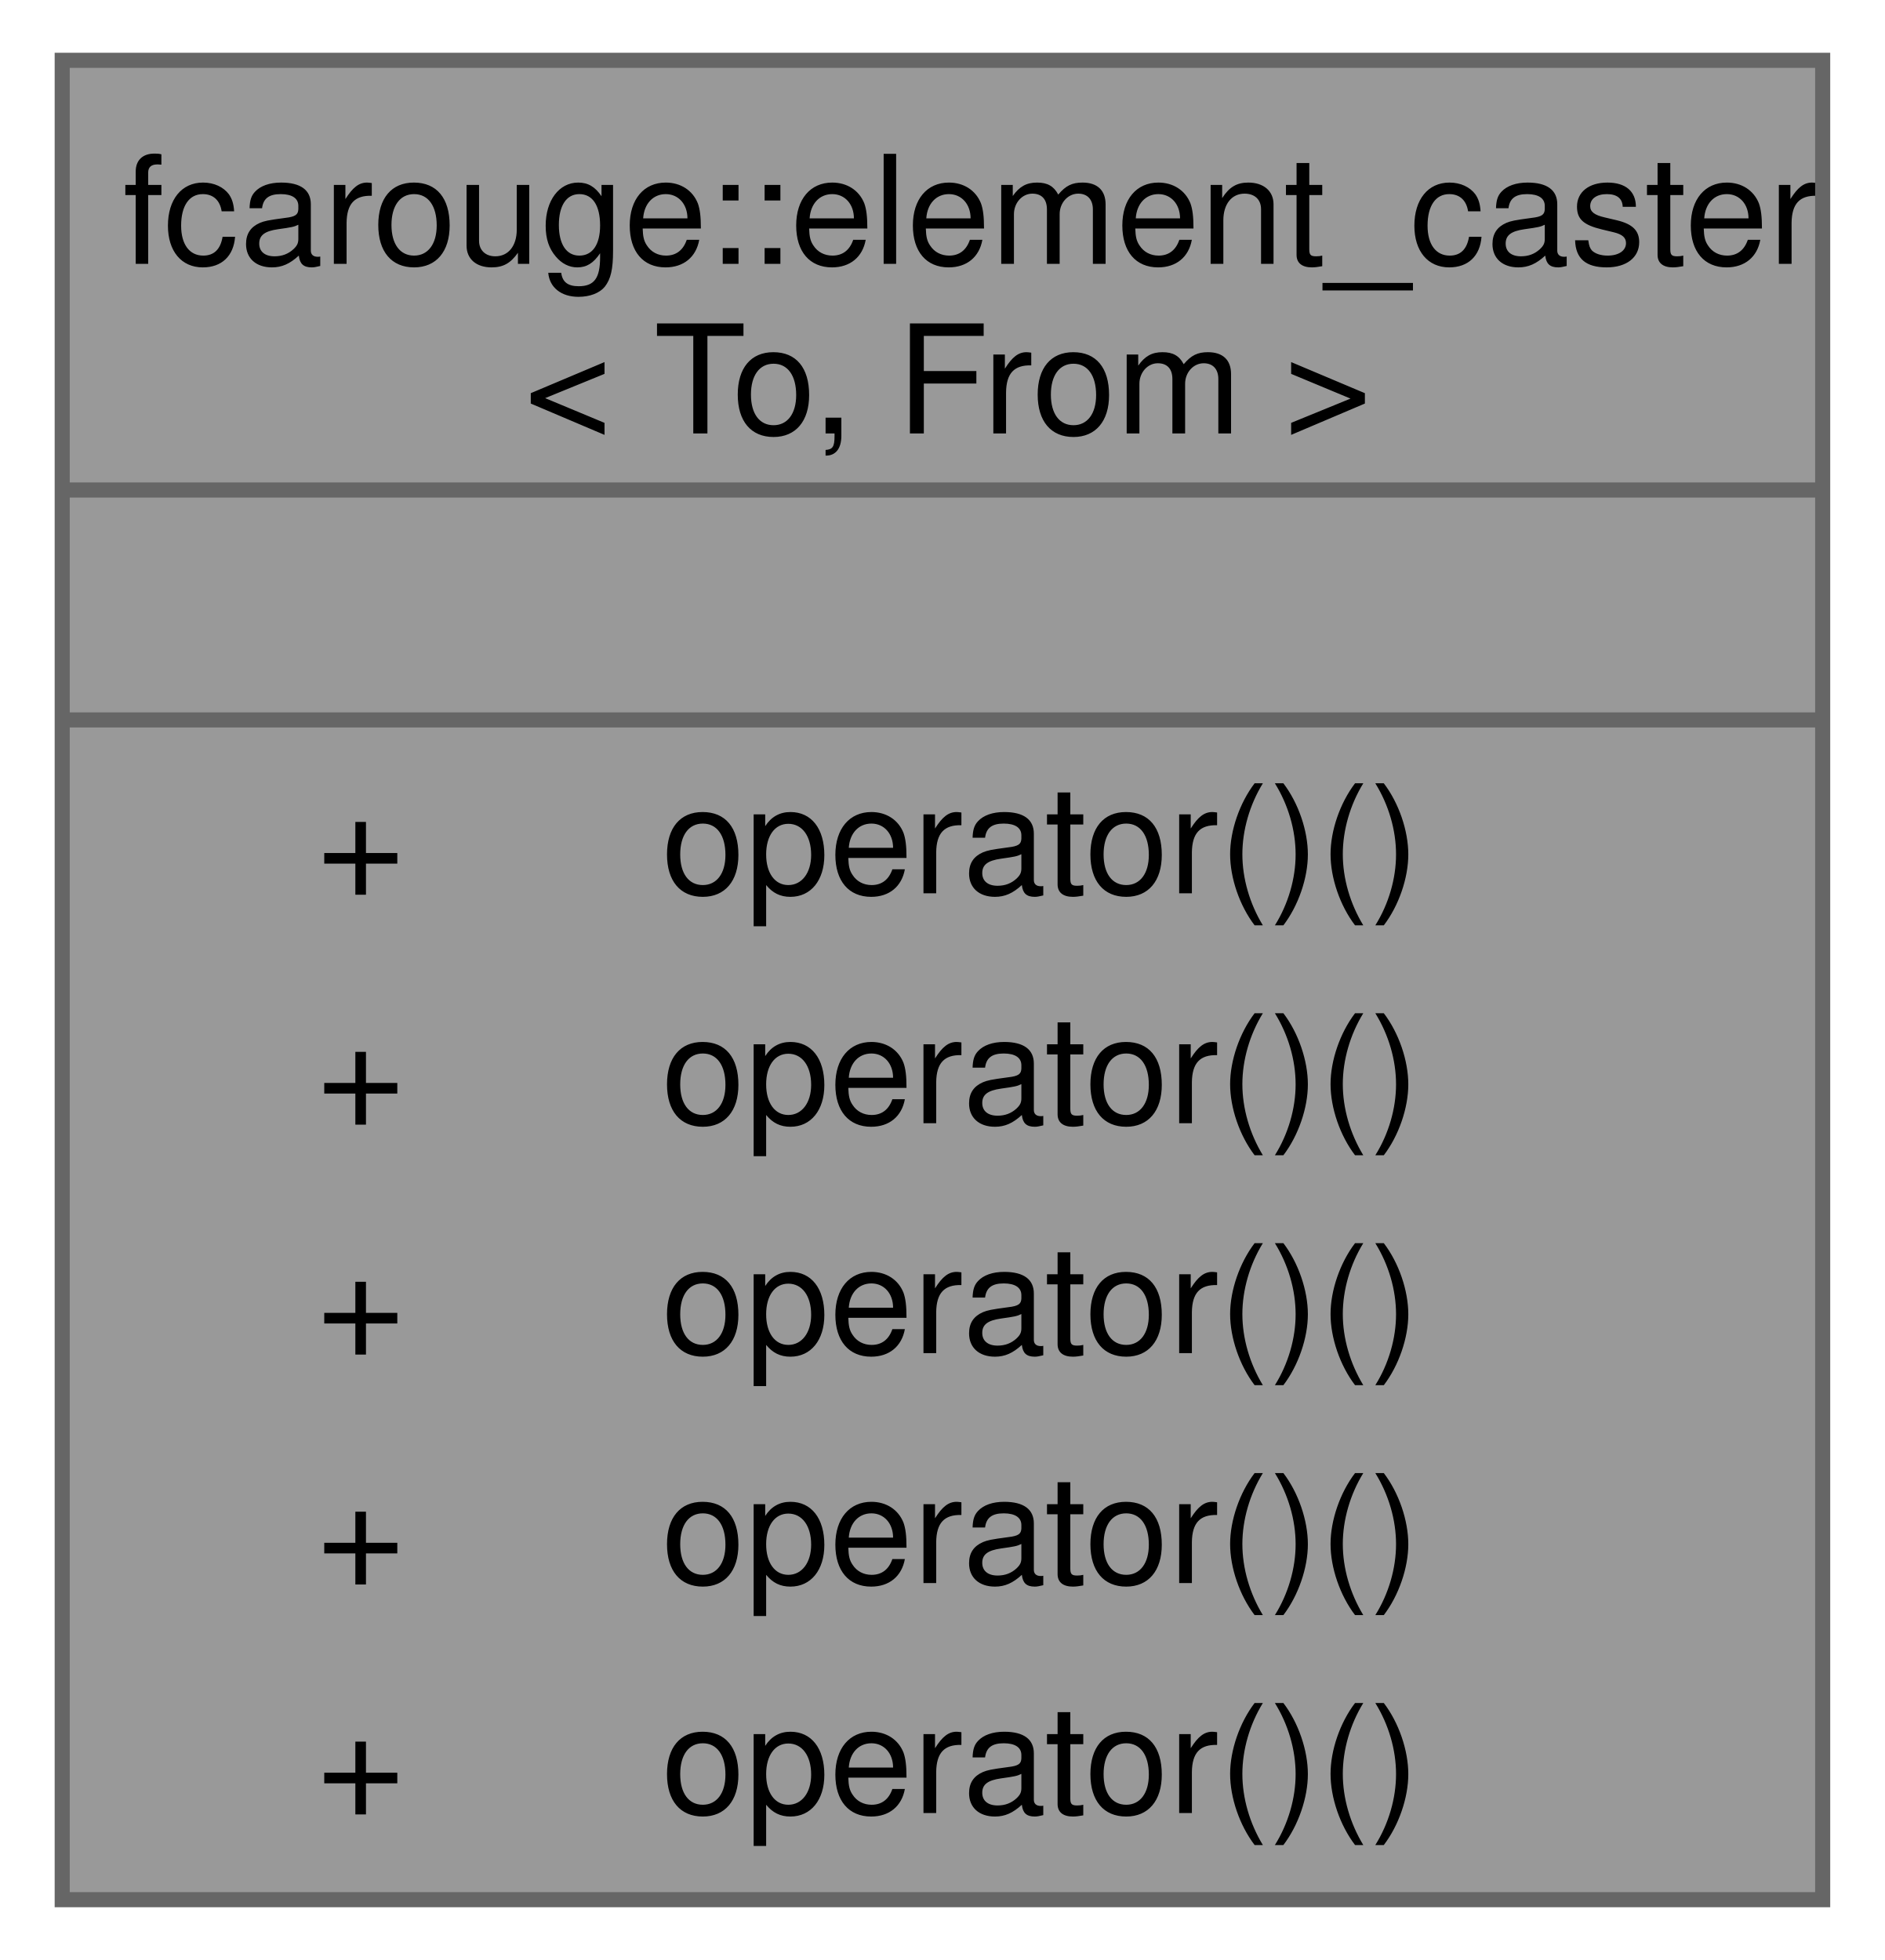
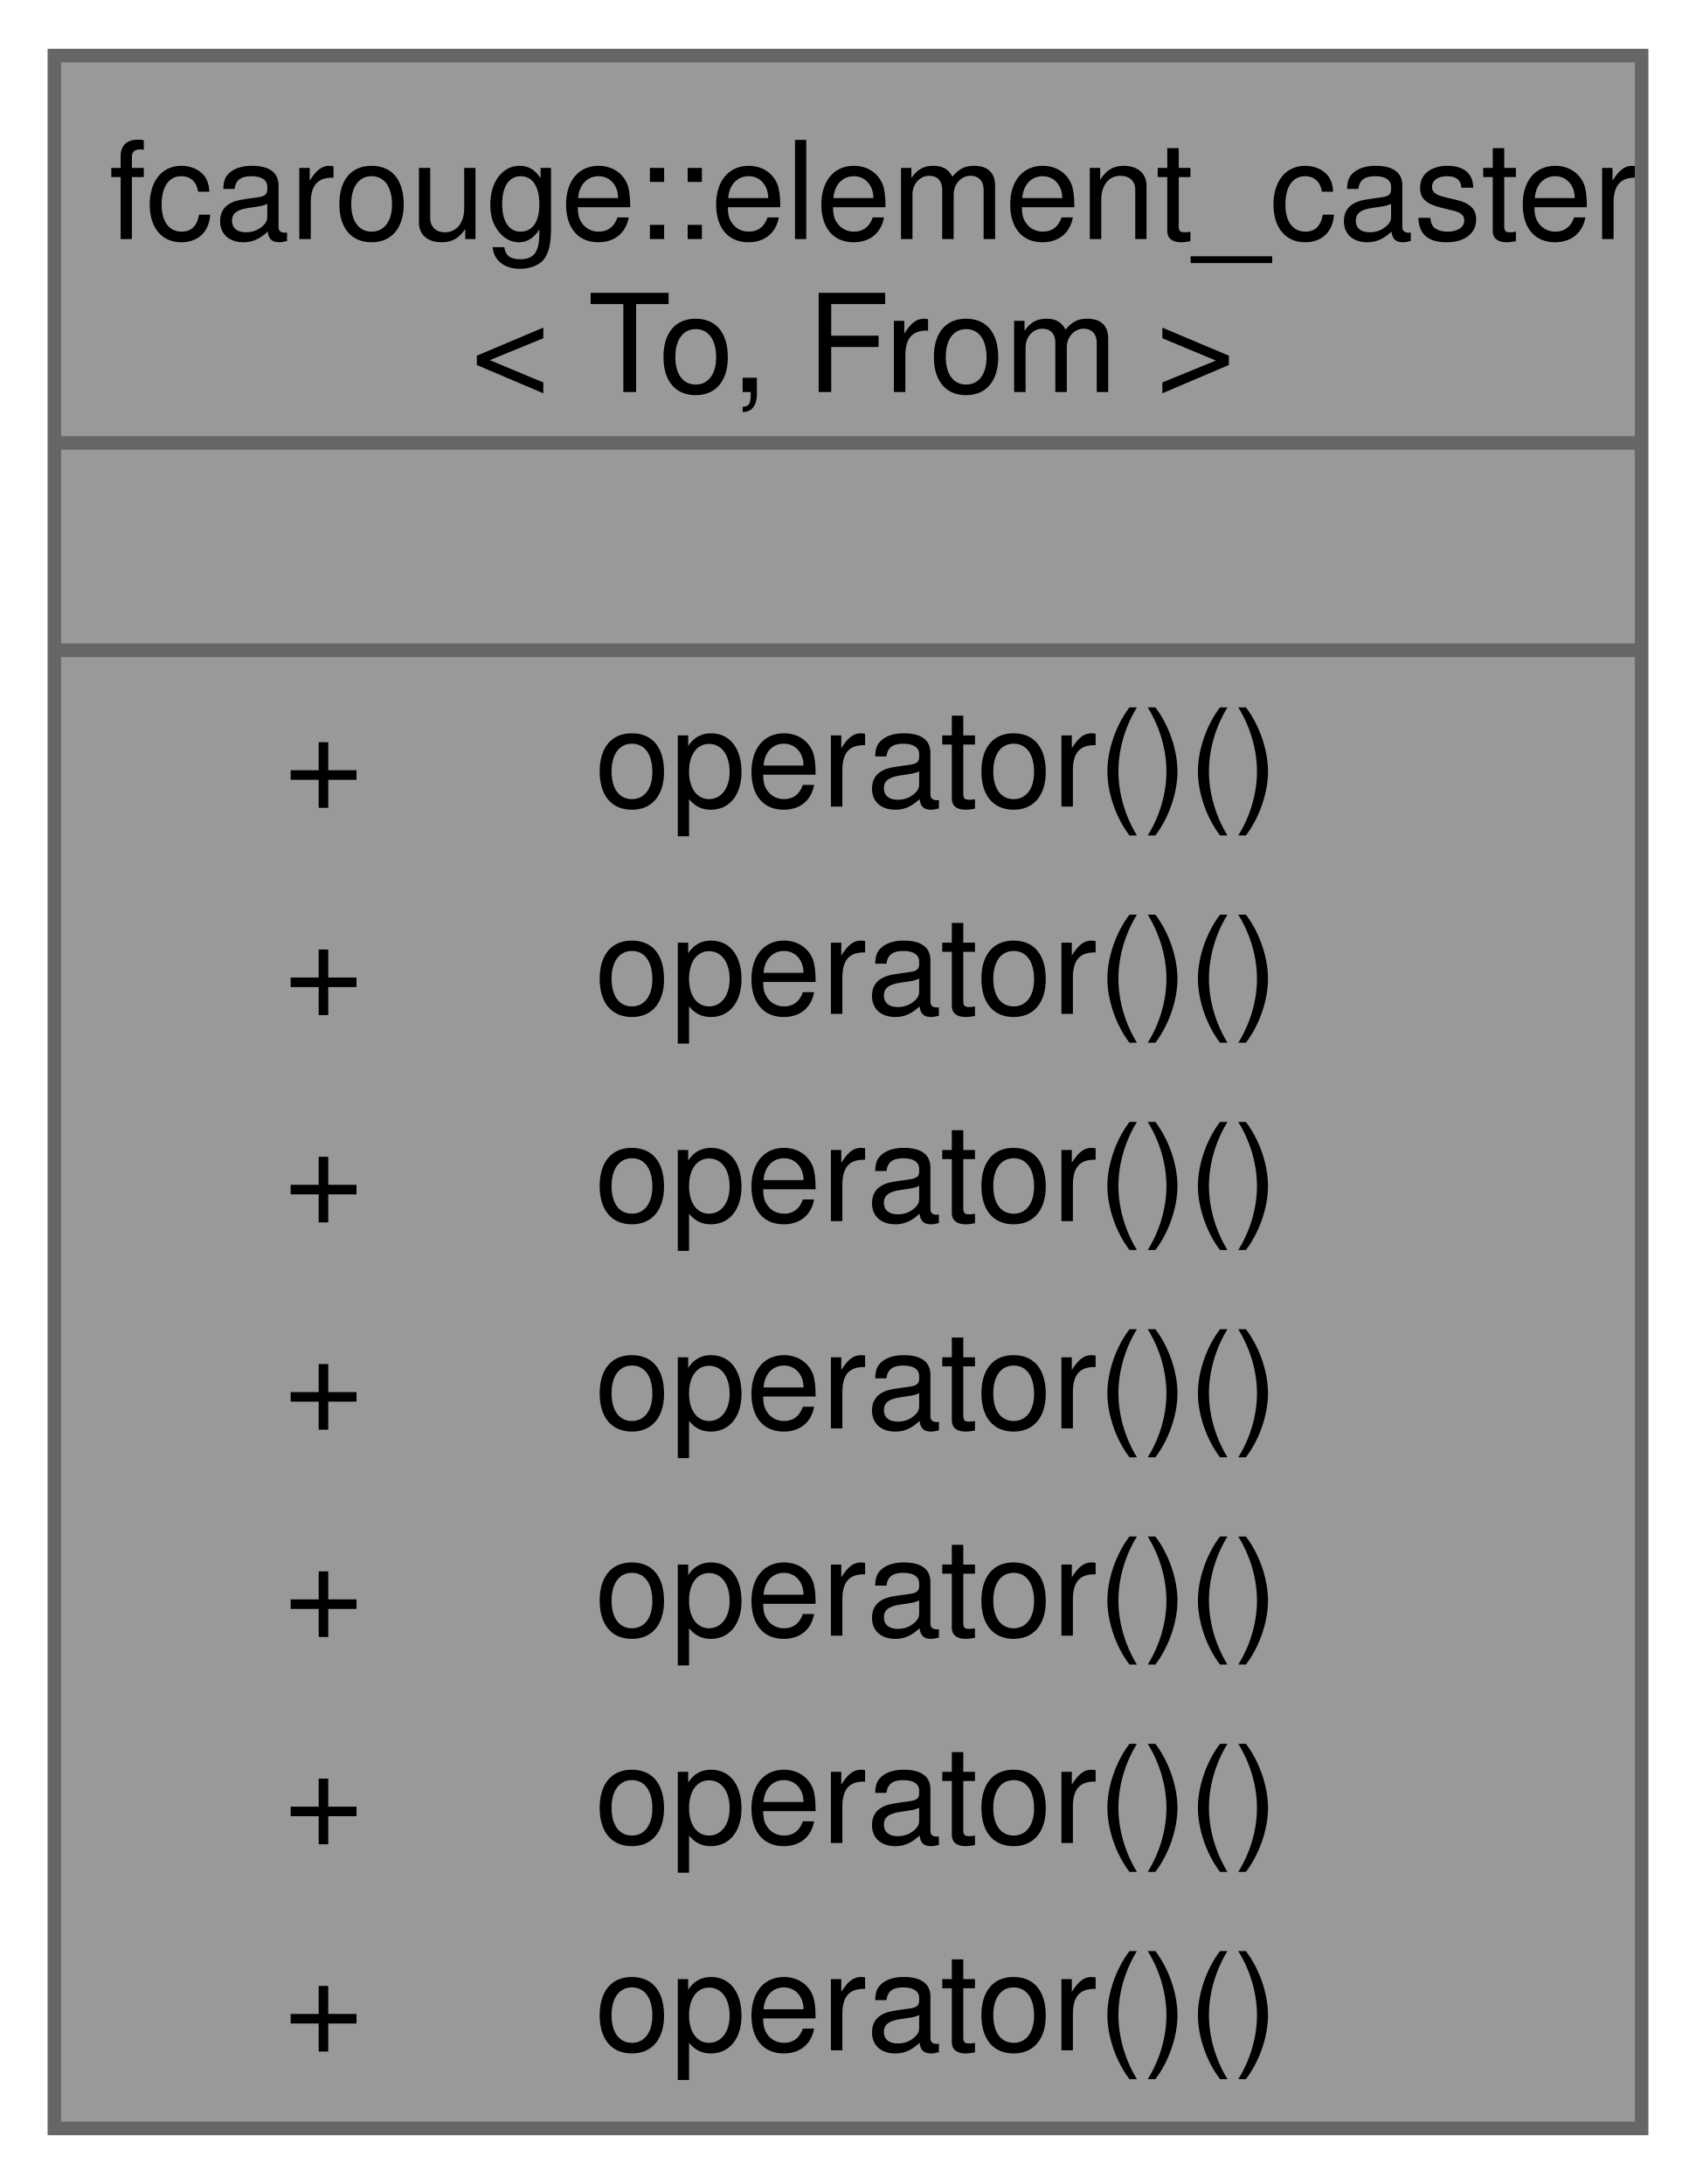
- <svg xmlns="http://www.w3.org/2000/svg" xmlns:xlink="http://www.w3.org/1999/xlink" width="125pt" height="130pt" viewBox="0.00 0.00 124.75 130.00">
-   <g id="graph0" class="graph" transform="scale(1 1) rotate(0) translate(4 126)">
+ <svg xmlns="http://www.w3.org/2000/svg" xmlns:xlink="http://www.w3.org/1999/xlink" width="125pt" height="161pt" viewBox="0.00 0.00 124.75 160.50">
+   <g id="graph0" class="graph" transform="scale(1 1) rotate(0) translate(4 156.5)">
    <g id="Node000001" class="node">
      <g id="a_Node000001">
        <a xlink:title=" ">
-           <polygon fill="#999999" stroke="none" points="116.75,-122 0,-122 0,0 116.75,0 116.75,-122" />
-           <text text-anchor="start" x="4" y="-108.5" font-family="Helvetica,sans-Serif" font-size="10.00">fcarouge::element_caster</text>
-           <text text-anchor="start" x="30.62" y="-97.25" font-family="Helvetica,sans-Serif" font-size="10.00">&lt; To, From &gt;</text>
-           <text text-anchor="start" x="56.88" y="-82" font-family="Helvetica,sans-Serif" font-size="10.00"> </text>
+           <polygon fill="#999999" stroke="none" points="116.75,-152.5 0,-152.5 0,0 116.75,0 116.75,-152.5" />
+           <text text-anchor="start" x="4" y="-139" font-family="Helvetica,sans-Serif" font-size="10.00">fcarouge::element_caster</text>
+           <text text-anchor="start" x="30.62" y="-127.75" font-family="Helvetica,sans-Serif" font-size="10.00">&lt; To, From &gt;</text>
+           <text text-anchor="start" x="56.88" y="-112.5" font-family="Helvetica,sans-Serif" font-size="10.00"> </text>
+           <text text-anchor="start" x="16.88" y="-97.25" font-family="Helvetica,sans-Serif" font-size="10.00">+</text>
+           <text text-anchor="start" x="39.75" y="-97.25" font-family="Helvetica,sans-Serif" font-size="10.00">operator()()</text>
+           <text text-anchor="start" x="16.88" y="-82" font-family="Helvetica,sans-Serif" font-size="10.00">+</text>
+           <text text-anchor="start" x="39.75" y="-82" font-family="Helvetica,sans-Serif" font-size="10.00">operator()()</text>
          <text text-anchor="start" x="16.88" y="-66.75" font-family="Helvetica,sans-Serif" font-size="10.00">+</text>
          <text text-anchor="start" x="39.75" y="-66.75" font-family="Helvetica,sans-Serif" font-size="10.00">operator()()</text>
          <text text-anchor="start" x="16.88" y="-51.5" font-family="Helvetica,sans-Serif" font-size="10.00">+</text>
          <text text-anchor="start" x="39.75" y="-51.5" font-family="Helvetica,sans-Serif" font-size="10.00">operator()()</text>
          <text text-anchor="start" x="16.88" y="-36.25" font-family="Helvetica,sans-Serif" font-size="10.00">+</text>
          <text text-anchor="start" x="39.75" y="-36.25" font-family="Helvetica,sans-Serif" font-size="10.00">operator()()</text>
          <text text-anchor="start" x="16.88" y="-21" font-family="Helvetica,sans-Serif" font-size="10.00">+</text>
          <text text-anchor="start" x="39.75" y="-21" font-family="Helvetica,sans-Serif" font-size="10.00">operator()()</text>
          <text text-anchor="start" x="16.88" y="-5.75" font-family="Helvetica,sans-Serif" font-size="10.00">+</text>
          <text text-anchor="start" x="39.75" y="-5.75" font-family="Helvetica,sans-Serif" font-size="10.00">operator()()</text>
-           <polygon fill="#666666" stroke="#666666" points="0,-93.5 0,-93.5 116.75,-93.5 116.75,-93.5 0,-93.5" />
-           <polygon fill="#666666" stroke="#666666" points="0,-78.25 0,-78.25 116.75,-78.25 116.75,-78.25 0,-78.25" />
-           <polygon fill="none" stroke="#666666" points="0,0 0,-122 116.75,-122 116.75,0 0,0" />
+           <polygon fill="#666666" stroke="#666666" points="0,-124 0,-124 116.75,-124 116.75,-124 0,-124" />
+           <polygon fill="#666666" stroke="#666666" points="0,-108.75 0,-108.75 116.75,-108.75 116.75,-108.75 0,-108.75" />
+           <polygon fill="none" stroke="#666666" points="0,0 0,-152.5 116.75,-152.5 116.75,0 0,0" />
        </a>
      </g>
    </g>
  </g>
</svg>
